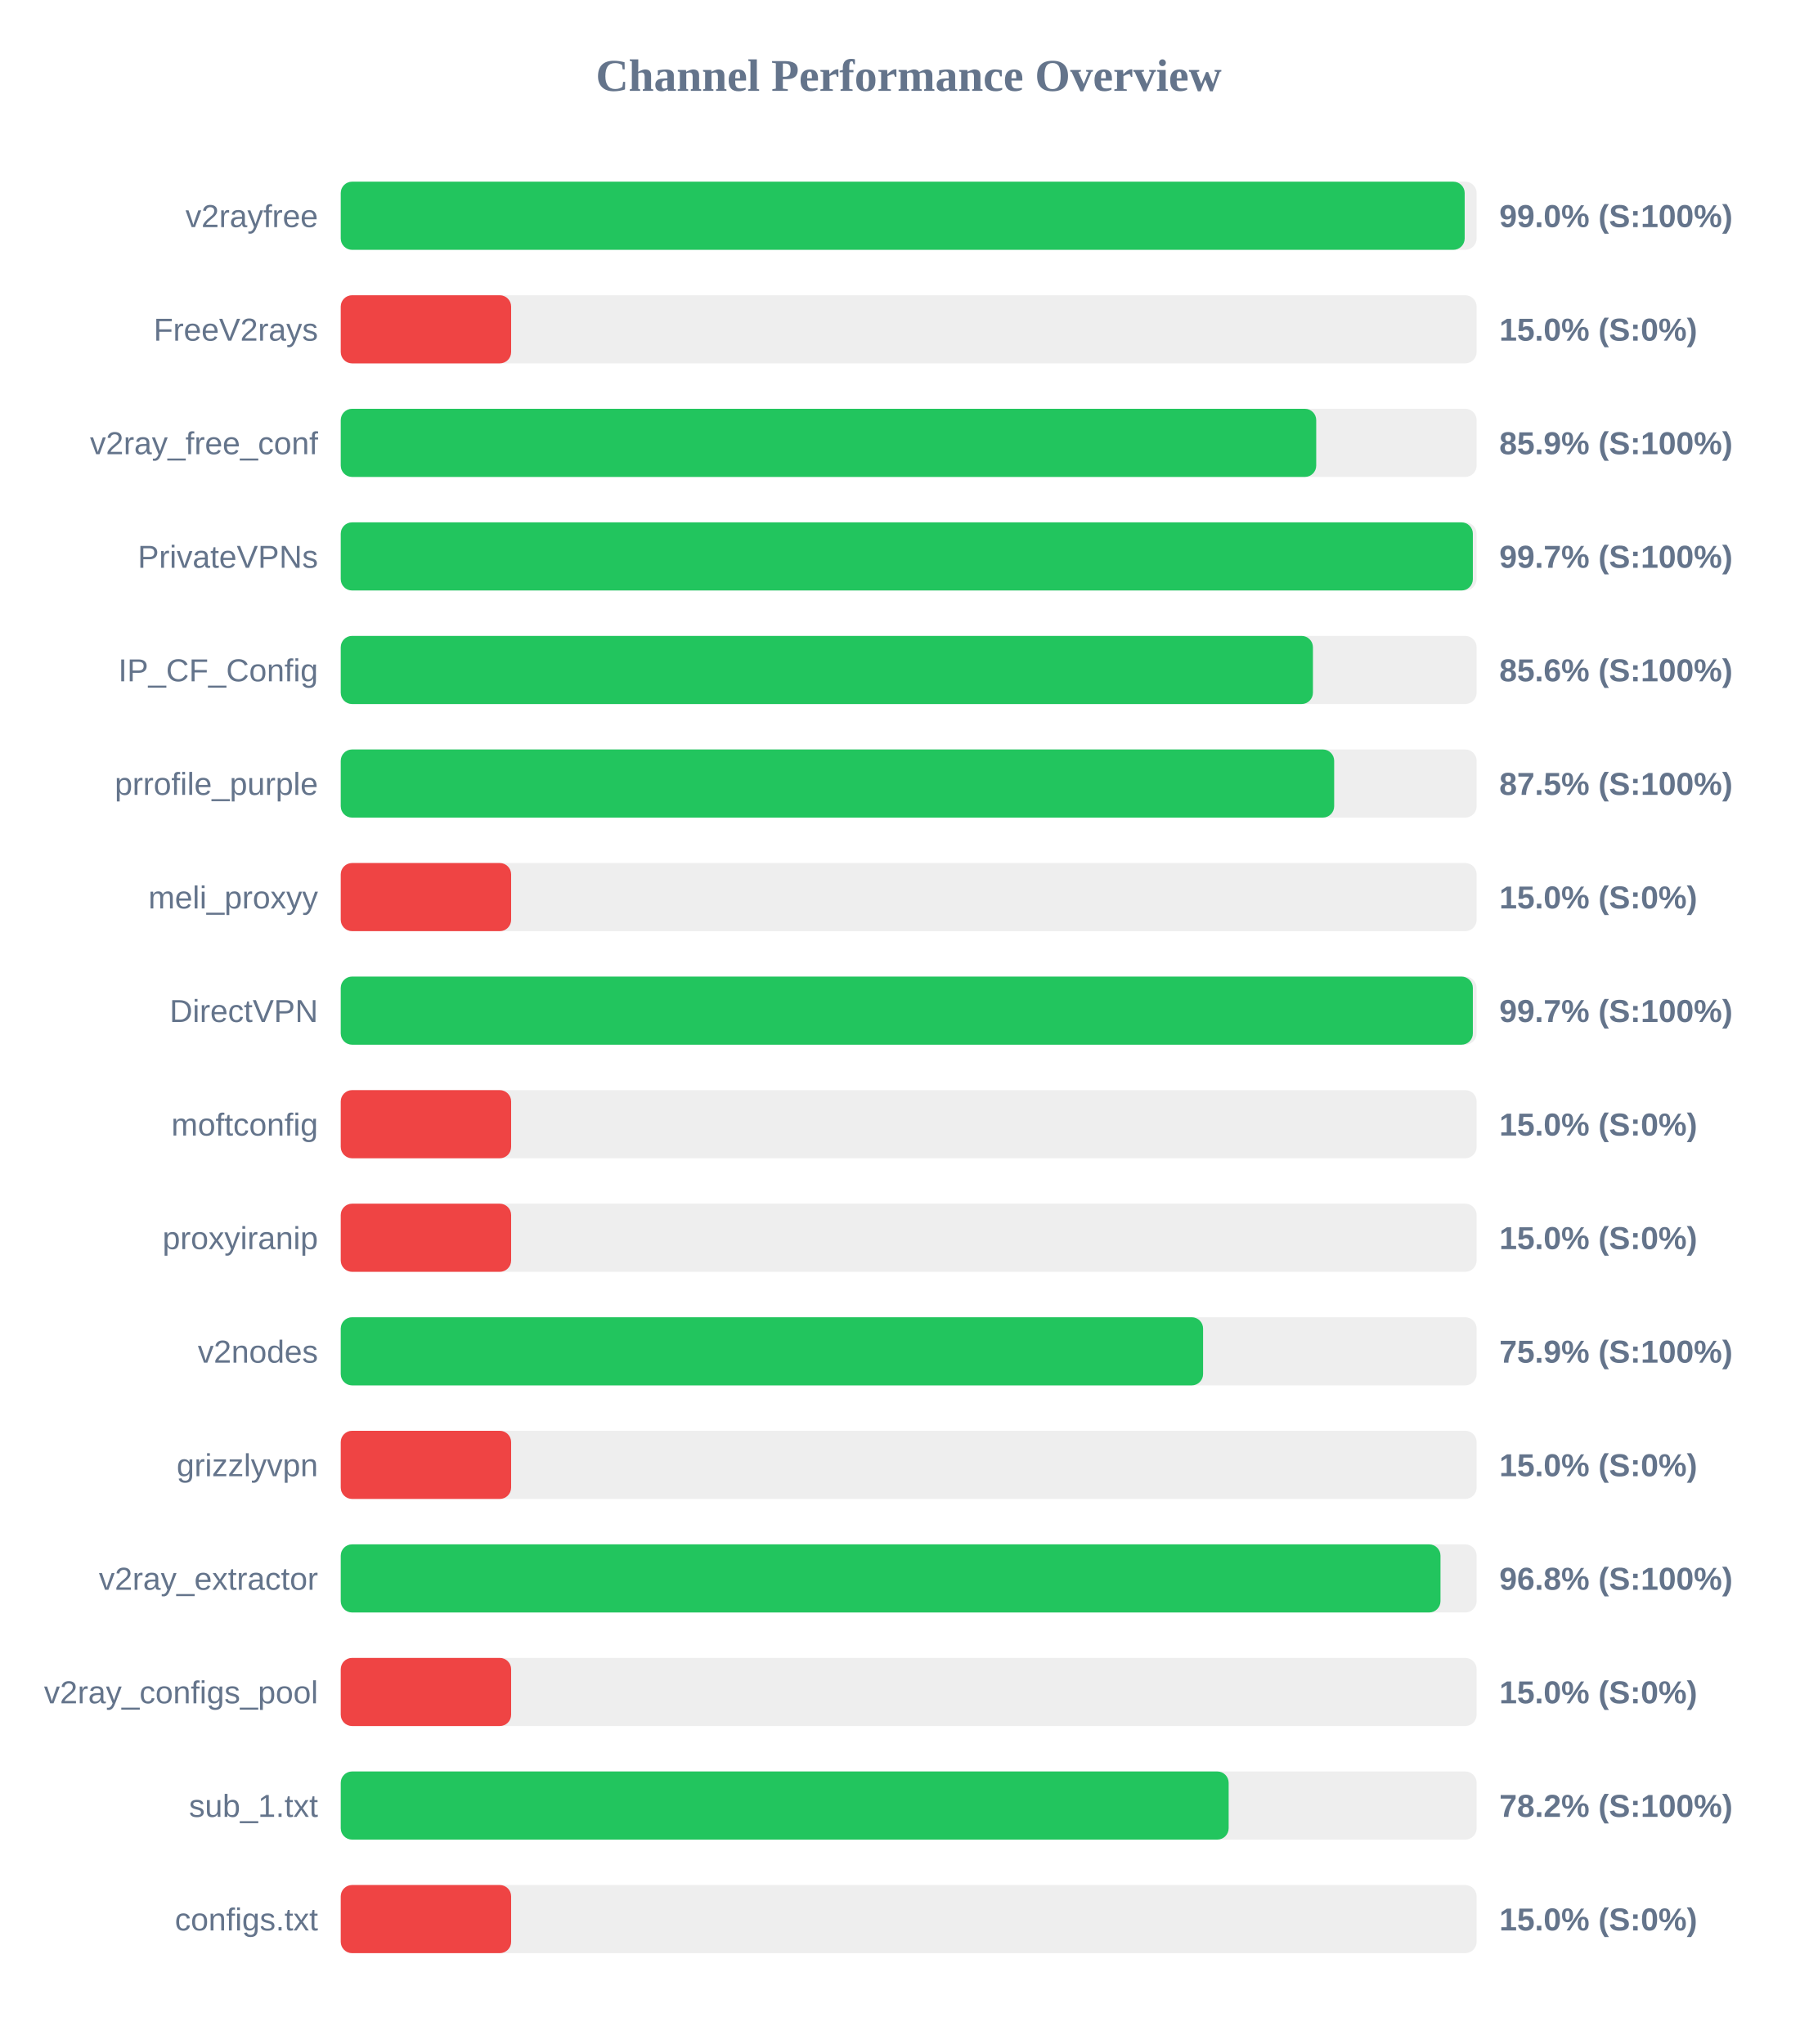
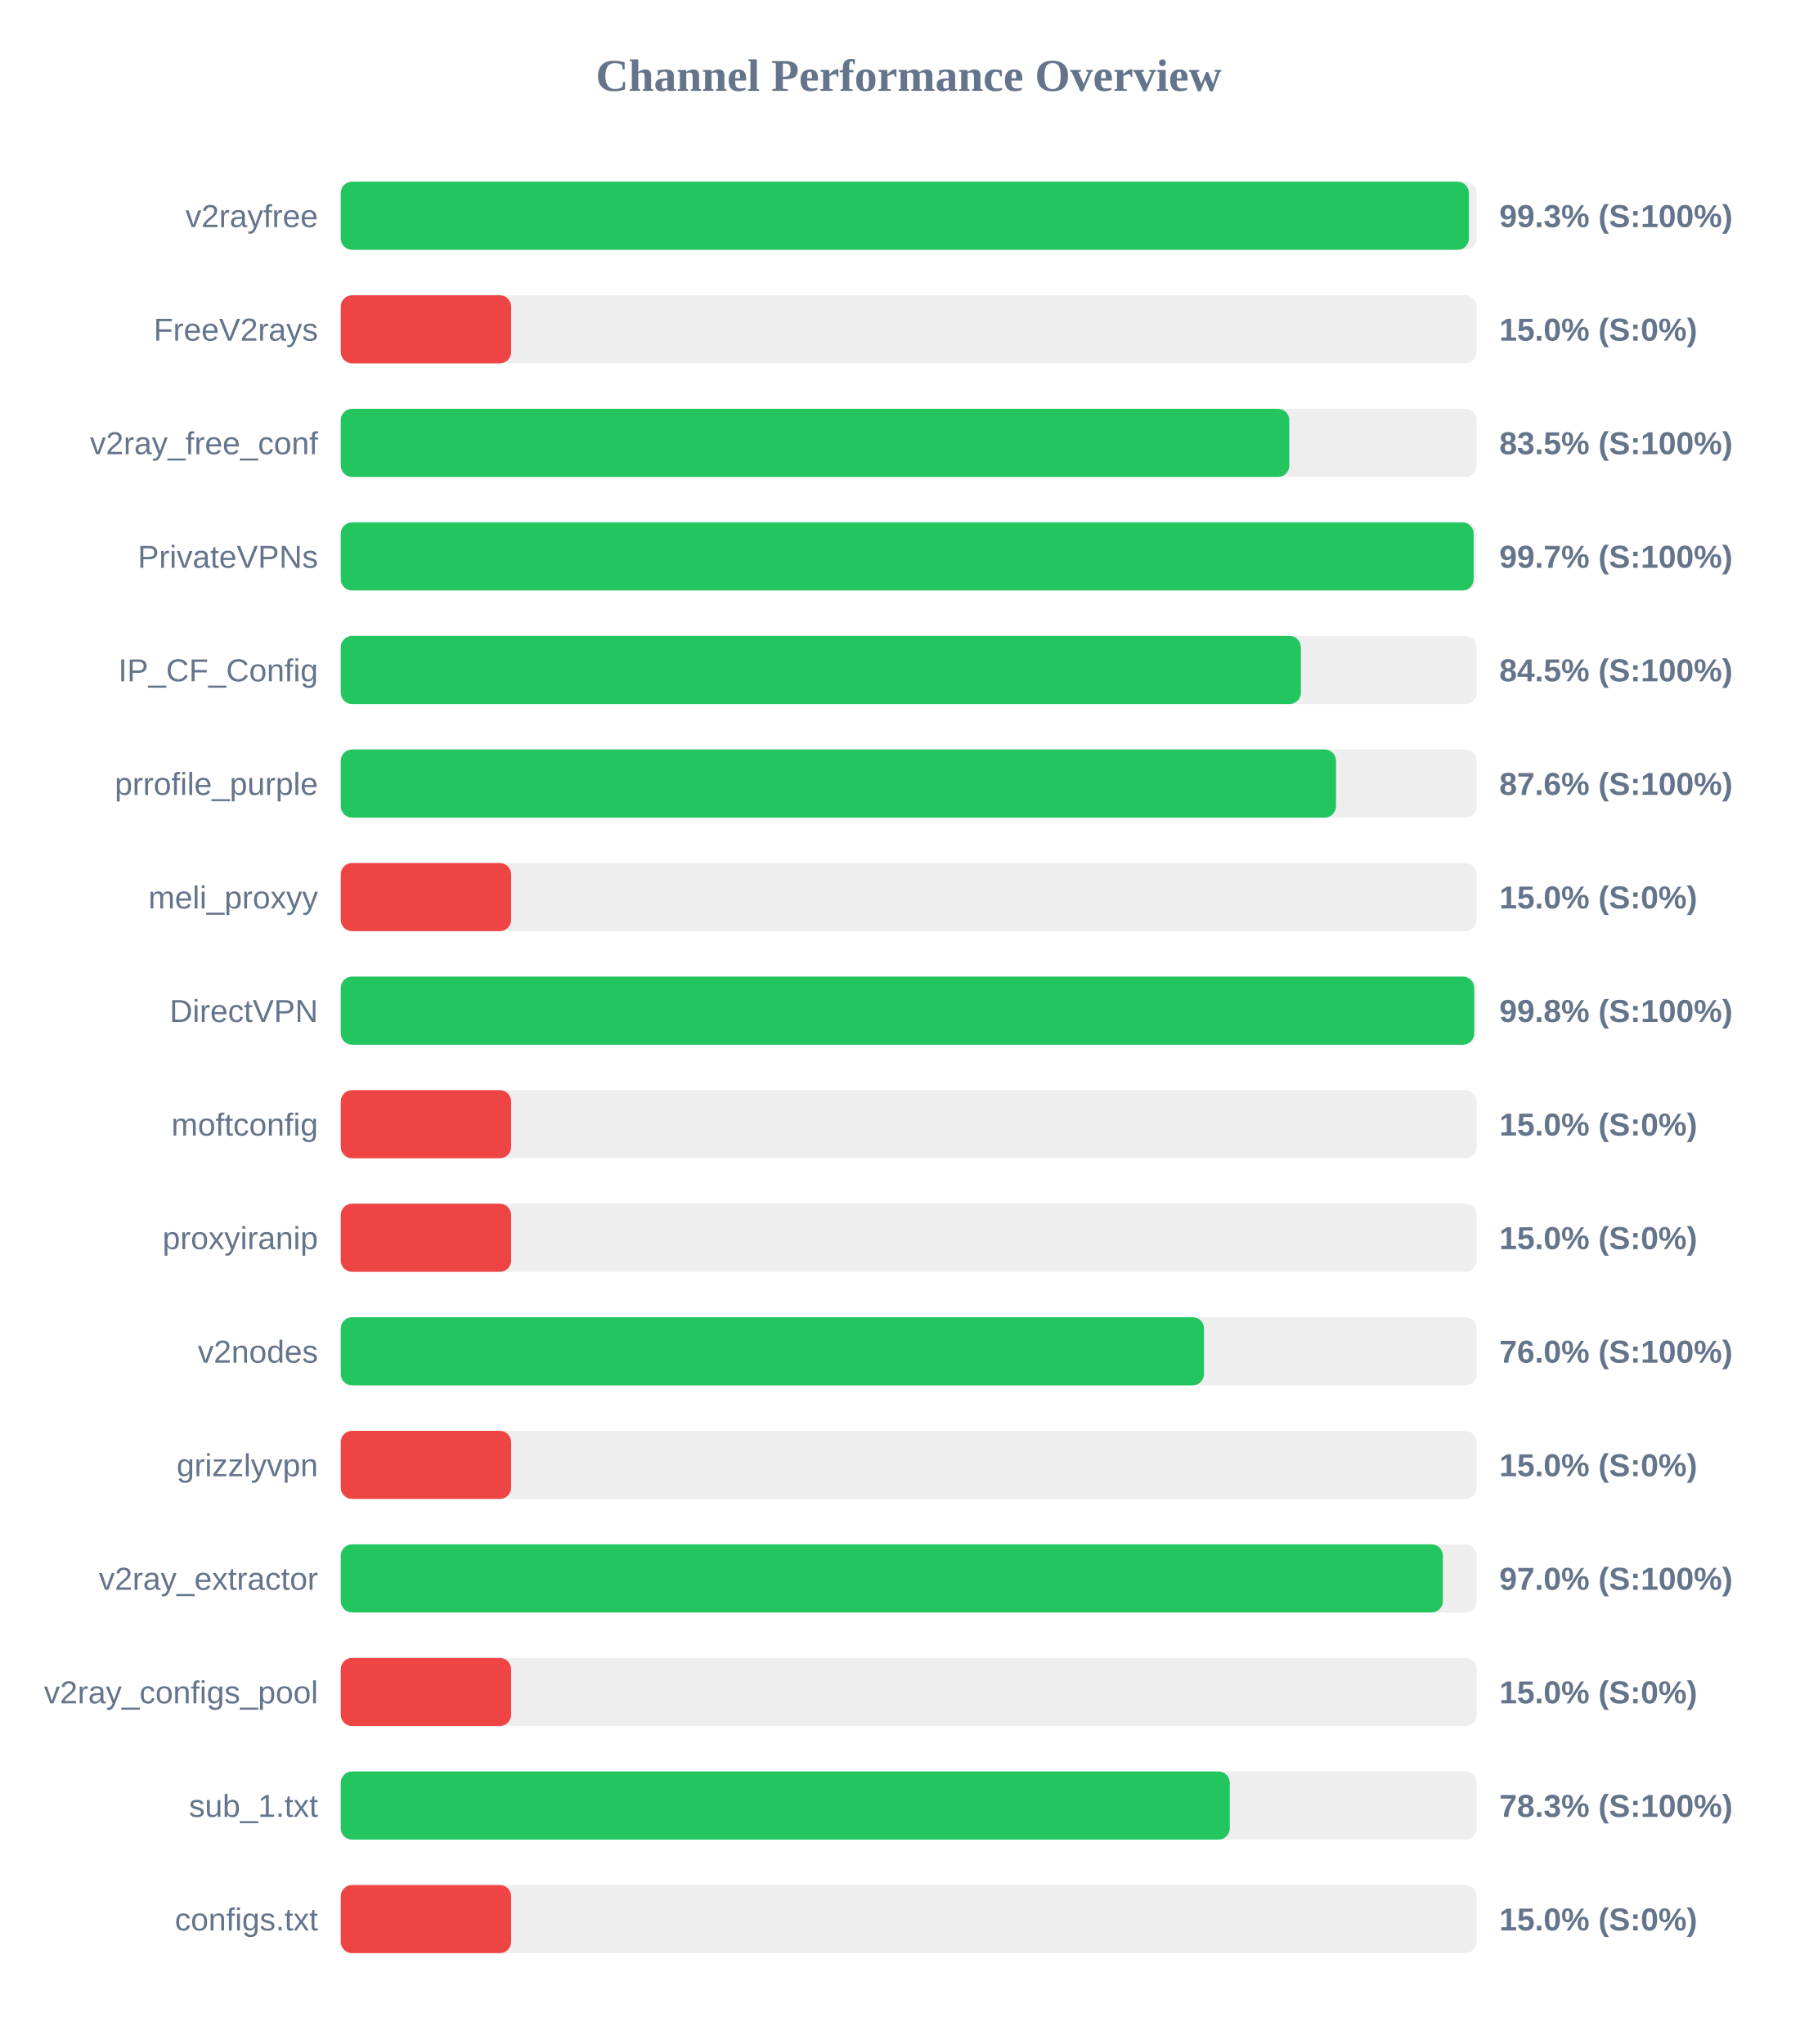
<svg xmlns="http://www.w3.org/2000/svg" width="800" height="900" version="1.1">
  <style>
        .row { font: 14px Arial; fill: #64748b; }
        .score { font: bold 14px Arial; fill: #64748b; }
    </style>
  <text x="400" y="40" text-anchor="middle" font-size="20px" font-weight="bold" fill="#64748b">Channel Performance Overview</text>
  <rect x="150" y="80" width="500" height="30" fill="#eee" rx="5" />
-   <rect x="150" y="80" width="494.75" height="30" fill="#22c55e" rx="5" />
+   <rect x="150" y="80" width="496.6" height="30" fill="#22c55e" rx="5" />
  <text x="140" y="100" text-anchor="end" class="row">v2rayfree</text>
-   <text x="660" y="100" text-anchor="start" class="score">99.0% (S:100%)</text>
+   <text x="660" y="100" text-anchor="start" class="score">99.3% (S:100%)</text>
  <rect x="150" y="130" width="500" height="30" fill="#eee" rx="5" />
  <rect x="150" y="130" width="75.0" height="30" fill="#ef4444" rx="5" />
  <text x="140" y="150" text-anchor="end" class="row">FreeV2rays</text>
  <text x="660" y="150" text-anchor="start" class="score">15.0% (S:0%)</text>
  <rect x="150" y="180" width="500" height="30" fill="#eee" rx="5" />
-   <rect x="150" y="180" width="429.4" height="30" fill="#22c55e" rx="5" />
+   <rect x="150" y="180" width="417.55" height="30" fill="#22c55e" rx="5" />
  <text x="140" y="200" text-anchor="end" class="row">v2ray_free_conf</text>
-   <text x="660" y="200" text-anchor="start" class="score">85.9% (S:100%)</text>
+   <text x="660" y="200" text-anchor="start" class="score">83.5% (S:100%)</text>
  <rect x="150" y="230" width="500" height="30" fill="#eee" rx="5" />
-   <rect x="150" y="230" width="498.35" height="30" fill="#22c55e" rx="5" />
+   <rect x="150" y="230" width="498.7" height="30" fill="#22c55e" rx="5" />
  <text x="140" y="250" text-anchor="end" class="row">PrivateVPNs</text>
  <text x="660" y="250" text-anchor="start" class="score">99.7% (S:100%)</text>
  <rect x="150" y="280" width="500" height="30" fill="#eee" rx="5" />
-   <rect x="150" y="280" width="427.95" height="30" fill="#22c55e" rx="5" />
+   <rect x="150" y="280" width="422.65" height="30" fill="#22c55e" rx="5" />
  <text x="140" y="300" text-anchor="end" class="row">IP_CF_Config</text>
-   <text x="660" y="300" text-anchor="start" class="score">85.6% (S:100%)</text>
+   <text x="660" y="300" text-anchor="start" class="score">84.5% (S:100%)</text>
  <rect x="150" y="330" width="500" height="30" fill="#eee" rx="5" />
-   <rect x="150" y="330" width="437.3" height="30" fill="#22c55e" rx="5" />
+   <rect x="150" y="330" width="438.1" height="30" fill="#22c55e" rx="5" />
  <text x="140" y="350" text-anchor="end" class="row">prrofile_purple</text>
-   <text x="660" y="350" text-anchor="start" class="score">87.5% (S:100%)</text>
+   <text x="660" y="350" text-anchor="start" class="score">87.6% (S:100%)</text>
  <rect x="150" y="380" width="500" height="30" fill="#eee" rx="5" />
  <rect x="150" y="380" width="75.0" height="30" fill="#ef4444" rx="5" />
  <text x="140" y="400" text-anchor="end" class="row">meli_proxyy</text>
  <text x="660" y="400" text-anchor="start" class="score">15.0% (S:0%)</text>
  <rect x="150" y="430" width="500" height="30" fill="#eee" rx="5" />
-   <rect x="150" y="430" width="498.35" height="30" fill="#22c55e" rx="5" />
+   <rect x="150" y="430" width="498.95" height="30" fill="#22c55e" rx="5" />
  <text x="140" y="450" text-anchor="end" class="row">DirectVPN</text>
-   <text x="660" y="450" text-anchor="start" class="score">99.7% (S:100%)</text>
+   <text x="660" y="450" text-anchor="start" class="score">99.8% (S:100%)</text>
  <rect x="150" y="480" width="500" height="30" fill="#eee" rx="5" />
  <rect x="150" y="480" width="75.0" height="30" fill="#ef4444" rx="5" />
  <text x="140" y="500" text-anchor="end" class="row">moftconfig</text>
  <text x="660" y="500" text-anchor="start" class="score">15.0% (S:0%)</text>
  <rect x="150" y="530" width="500" height="30" fill="#eee" rx="5" />
  <rect x="150" y="530" width="75.0" height="30" fill="#ef4444" rx="5" />
  <text x="140" y="550" text-anchor="end" class="row">proxyiranip</text>
  <text x="660" y="550" text-anchor="start" class="score">15.0% (S:0%)</text>
  <rect x="150" y="580" width="500" height="30" fill="#eee" rx="5" />
-   <rect x="150" y="580" width="379.6" height="30" fill="#22c55e" rx="5" />
+   <rect x="150" y="580" width="380.0" height="30" fill="#22c55e" rx="5" />
  <text x="140" y="600" text-anchor="end" class="row">v2nodes</text>
-   <text x="660" y="600" text-anchor="start" class="score">75.9% (S:100%)</text>
+   <text x="660" y="600" text-anchor="start" class="score">76.0% (S:100%)</text>
  <rect x="150" y="630" width="500" height="30" fill="#eee" rx="5" />
  <rect x="150" y="630" width="75.0" height="30" fill="#ef4444" rx="5" />
  <text x="140" y="650" text-anchor="end" class="row">grizzlyvpn</text>
  <text x="660" y="650" text-anchor="start" class="score">15.0% (S:0%)</text>
  <rect x="150" y="680" width="500" height="30" fill="#eee" rx="5" />
-   <rect x="150" y="680" width="484.1" height="30" fill="#22c55e" rx="5" />
+   <rect x="150" y="680" width="485.15" height="30" fill="#22c55e" rx="5" />
  <text x="140" y="700" text-anchor="end" class="row">v2ray_extractor</text>
-   <text x="660" y="700" text-anchor="start" class="score">96.8% (S:100%)</text>
+   <text x="660" y="700" text-anchor="start" class="score">97.0% (S:100%)</text>
  <rect x="150" y="730" width="500" height="30" fill="#eee" rx="5" />
  <rect x="150" y="730" width="75.0" height="30" fill="#ef4444" rx="5" />
  <text x="140" y="750" text-anchor="end" class="row">v2ray_configs_pool</text>
  <text x="660" y="750" text-anchor="start" class="score">15.0% (S:0%)</text>
  <rect x="150" y="780" width="500" height="30" fill="#eee" rx="5" />
-   <rect x="150" y="780" width="390.85" height="30" fill="#22c55e" rx="5" />
+   <rect x="150" y="780" width="391.35" height="30" fill="#22c55e" rx="5" />
  <text x="140" y="800" text-anchor="end" class="row">sub_1.txt</text>
-   <text x="660" y="800" text-anchor="start" class="score">78.2% (S:100%)</text>
+   <text x="660" y="800" text-anchor="start" class="score">78.3% (S:100%)</text>
  <rect x="150" y="830" width="500" height="30" fill="#eee" rx="5" />
  <rect x="150" y="830" width="75.0" height="30" fill="#ef4444" rx="5" />
  <text x="140" y="850" text-anchor="end" class="row">configs.txt</text>
  <text x="660" y="850" text-anchor="start" class="score">15.0% (S:0%)</text>
</svg>
